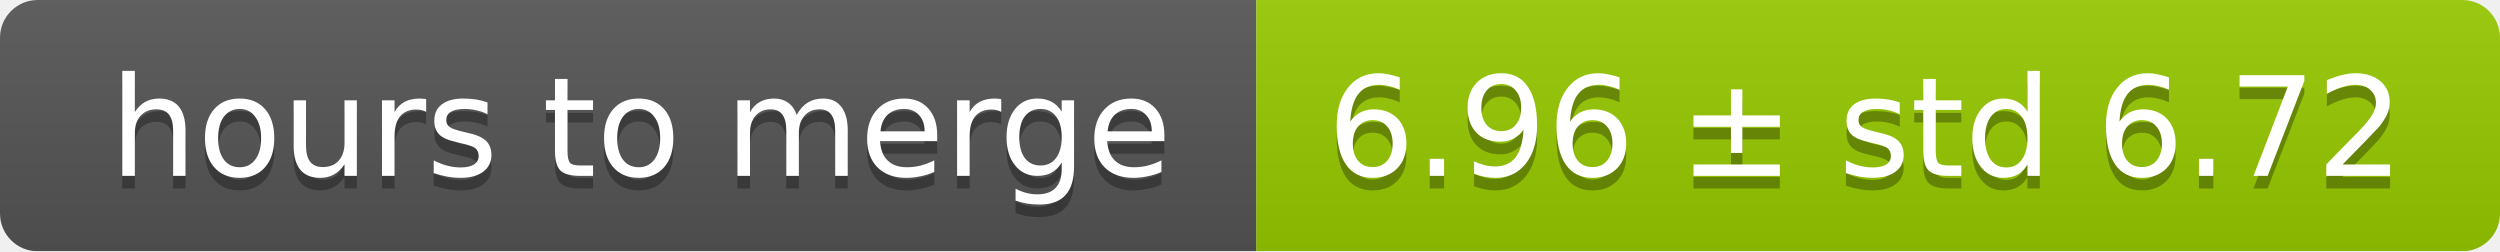
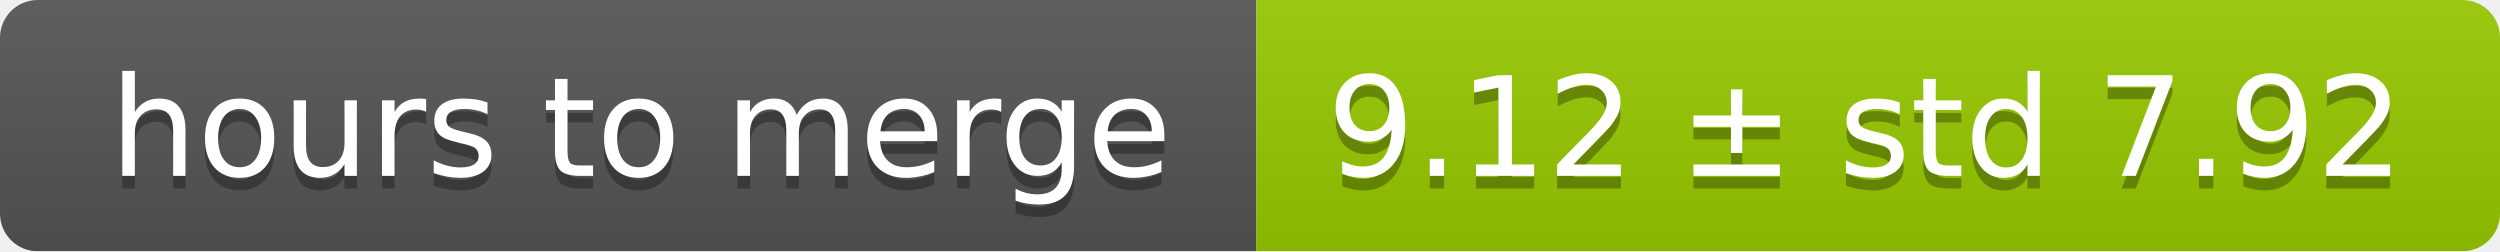
<svg xmlns="http://www.w3.org/2000/svg" width="199" height="20">
  <linearGradient id="smooth" x2="0" y2="100%">
    <stop offset="0" stop-color="#bbb" stop-opacity=".1" />
    <stop offset="1" stop-opacity=".1" />
  </linearGradient>
  <mask id="round">
    <rect width="199" height="20" rx="3" fill="#fff" />
  </mask>
  <g mask="url(#round)">
    <rect width="100" height="20" fill="#555" />
    <rect x="100" width="99" height="20" fill="#97ca00" />
    <rect width="199" height="20" fill="url(#smooth)" />
  </g>
  <g fill="#fff" text-anchor="middle" font-family="DejaVu Sans,Verdana,Geneva,sans-serif" font-size="11">
    <text x="51" y="15" fill="#010101" fill-opacity=".3">hours to merge</text>
    <text x="51" y="14">hours to merge</text>
-     <text x="148.5" y="15" fill="#010101" fill-opacity=".3">6.96 ± std 6.72</text>
-     <text x="148.5" y="14">6.96 ± std 6.72</text>
+     <text x="148.5" y="15" fill="#010101" fill-opacity=".3">9.12 ± std 7.92</text>
+     <text x="148.5" y="14">9.12 ± std 7.92</text>
  </g>
</svg>
